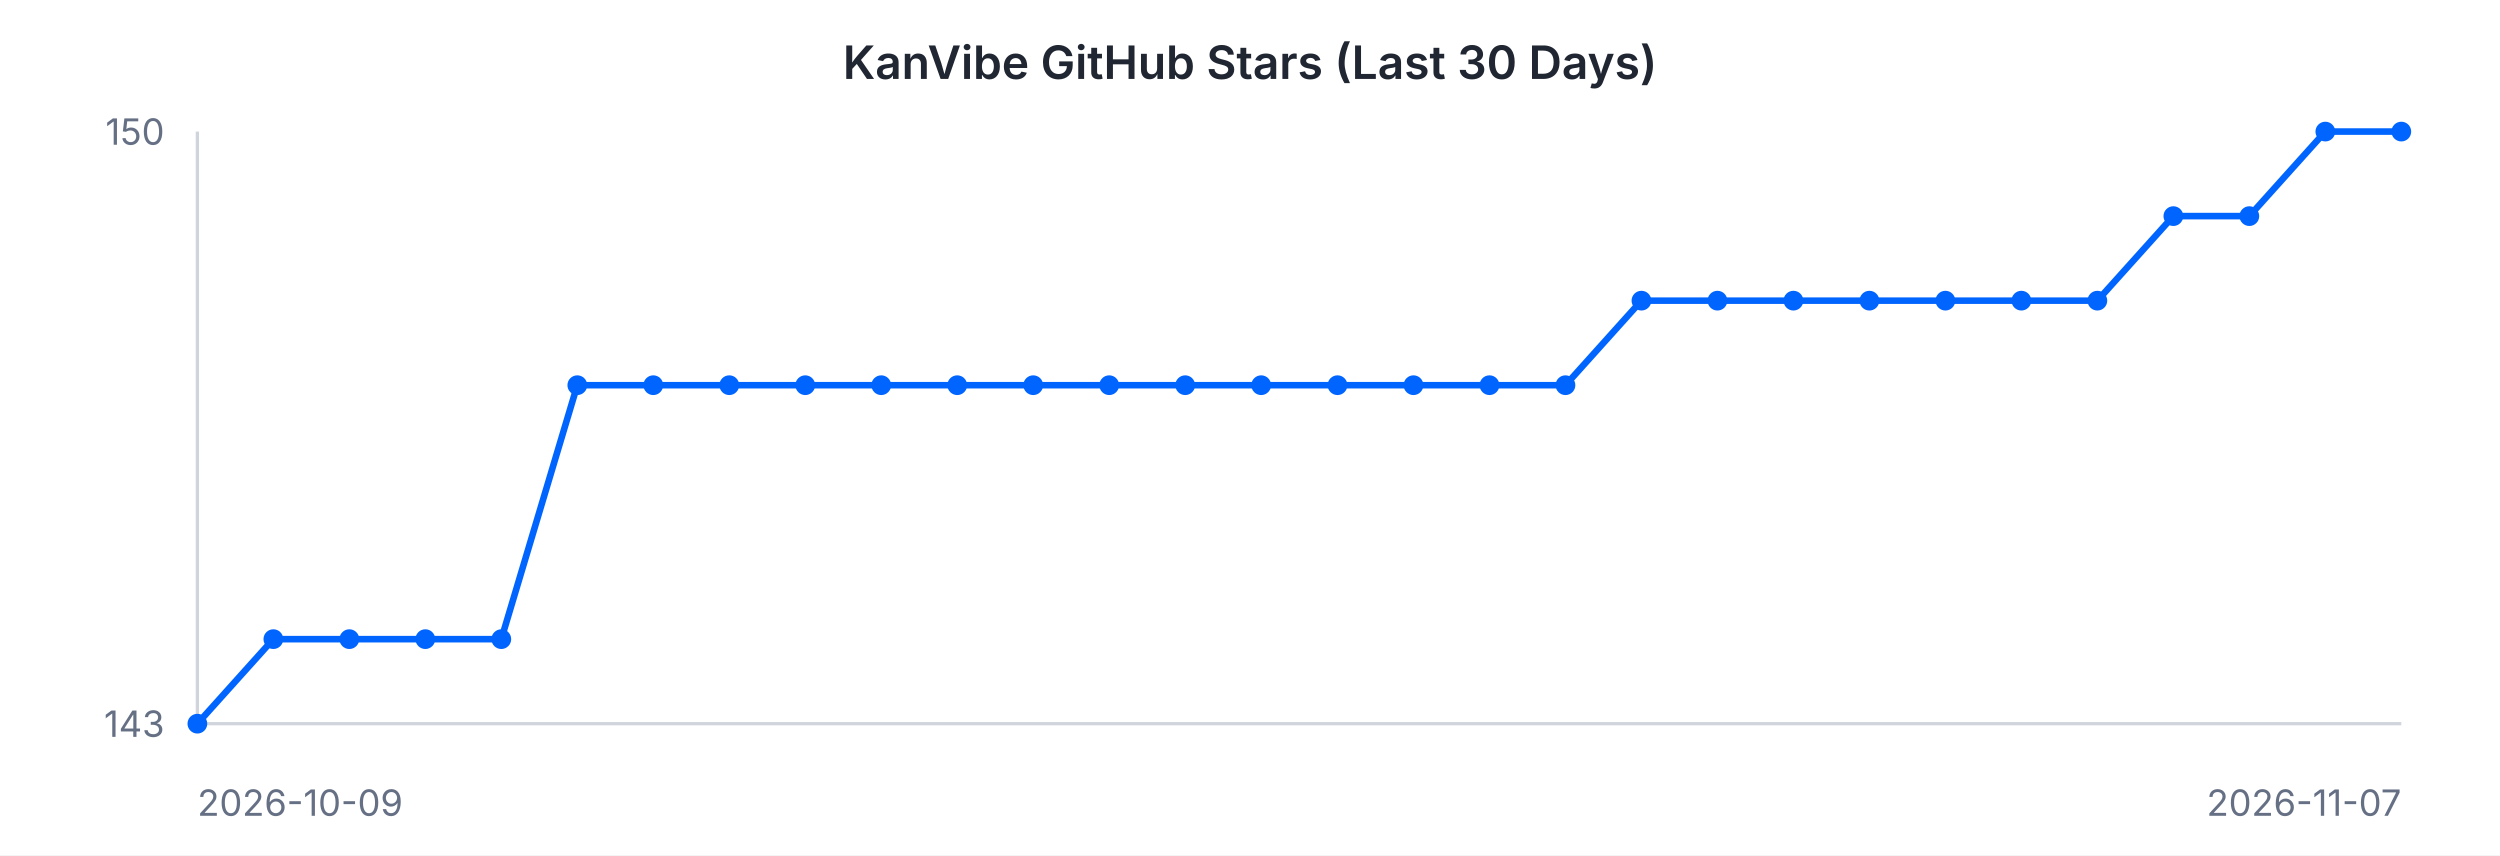
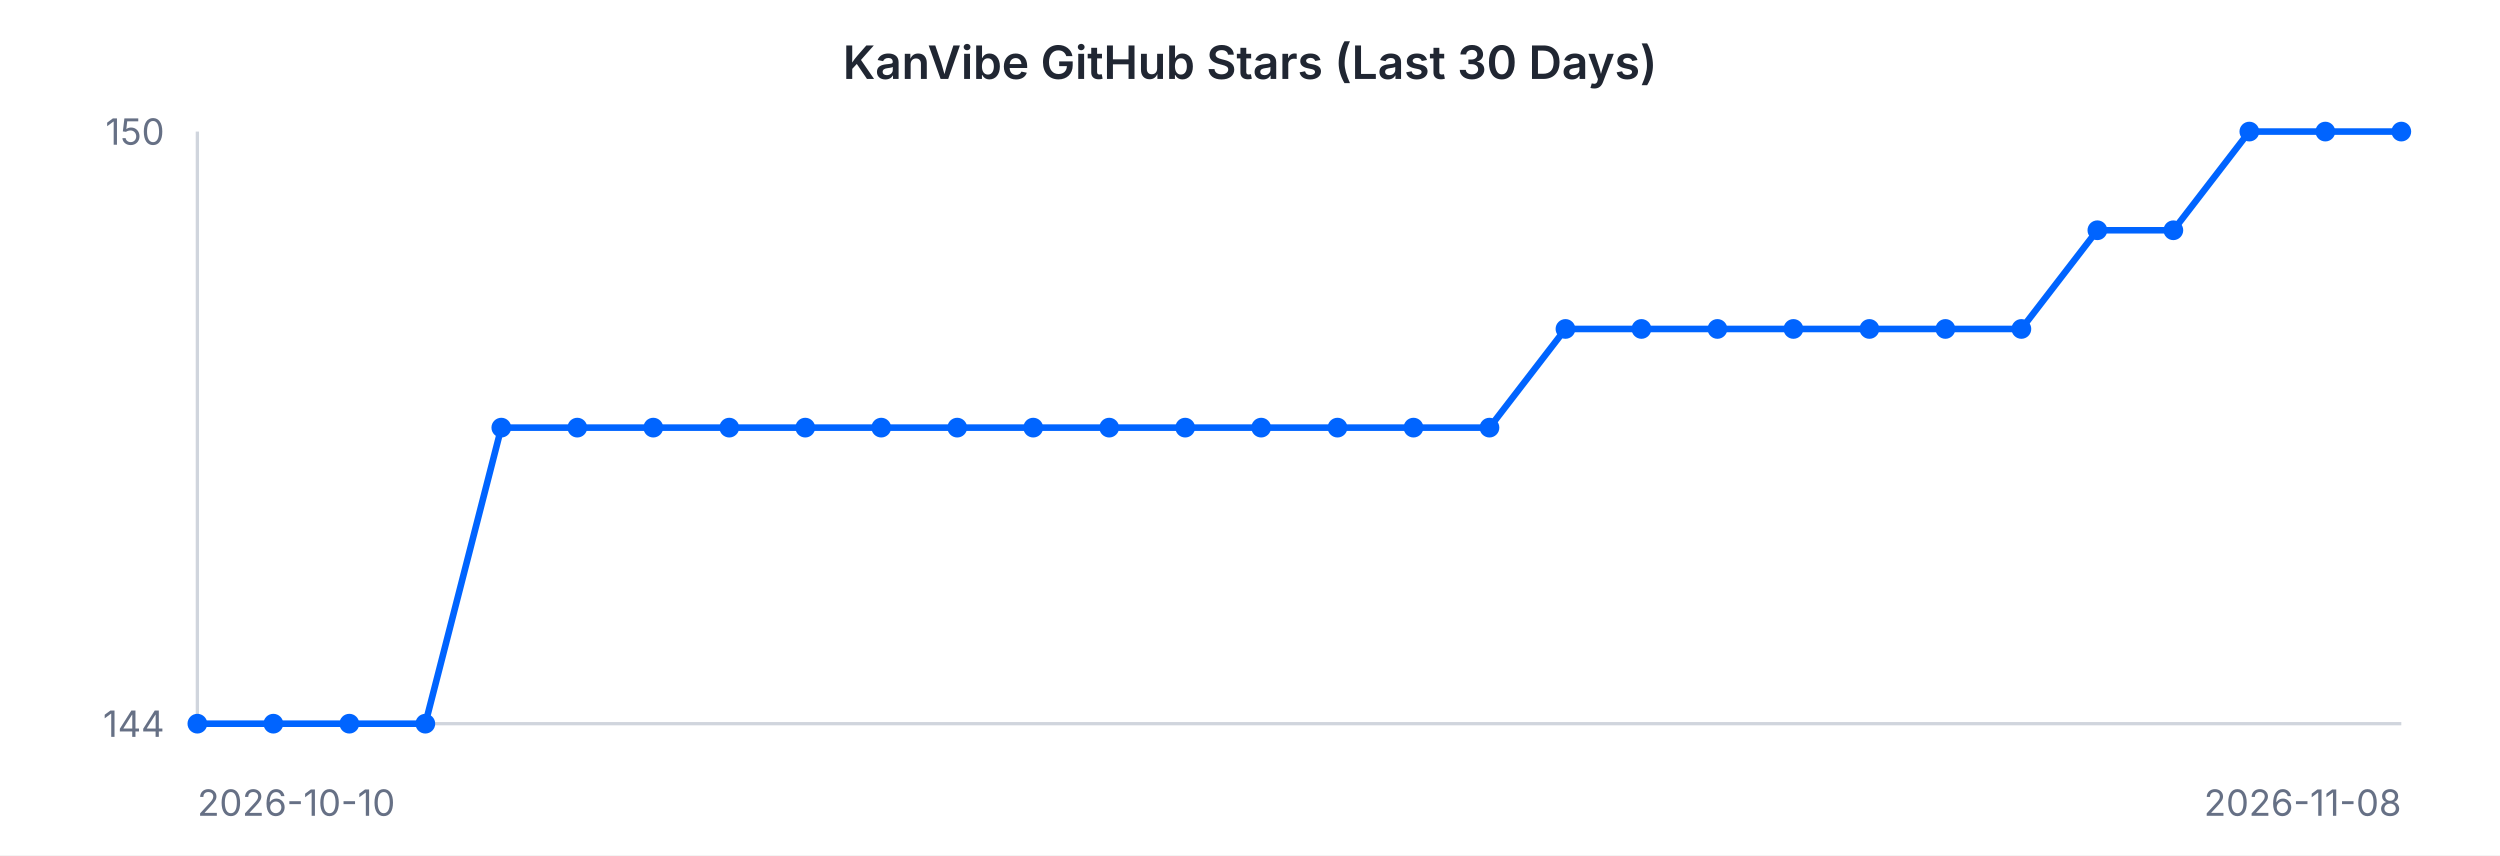
<svg xmlns="http://www.w3.org/2000/svg" width="760" height="260" viewBox="0 0 760 260" font-family="-apple-system, BlinkMacSystemFont, 'Segoe UI', sans-serif">
  <rect width="760" height="260" fill="#ffffff" />
  <text x="380" y="24" text-anchor="middle" font-size="14" font-weight="600" fill="#202632">KanVibe GitHub Stars (Last 30 Days)</text>
  <line x1="60" y1="40" x2="60" y2="220" stroke="#d0d5dd" stroke-width="1" />
  <line x1="60" y1="220" x2="730" y2="220" stroke="#d0d5dd" stroke-width="1" />
-   <path d="M 60.0 220.0 L 83.1 194.3 L 106.2 194.3 L 129.3 194.3 L 152.4 194.3 L 175.5 117.1 L 198.6 117.1 L 221.7 117.1 L 244.8 117.1 L 267.9 117.1 L 291.0 117.1 L 314.1 117.1 L 337.2 117.1 L 360.3 117.1 L 383.4 117.1 L 406.6 117.1 L 429.7 117.1 L 452.8 117.1 L 475.9 117.1 L 499.0 91.4 L 522.1 91.4 L 545.2 91.4 L 568.3 91.4 L 591.4 91.4 L 614.5 91.4 L 637.6 91.4 L 660.7 65.7 L 683.8 65.7 L 706.9 40.0 L 730.0 40.0" fill="none" stroke="#0064FF" stroke-width="2" />
+   <path d="M 60.0 220.0 L 83.1 220.0 L 106.2 220.0 L 129.3 220.0 L 152.4 130.0 L 175.5 130.0 L 198.6 130.0 L 221.7 130.0 L 244.8 130.0 L 267.9 130.0 L 291.0 130.0 L 314.1 130.0 L 337.2 130.0 L 360.3 130.0 L 383.4 130.0 L 406.6 130.0 L 429.7 130.0 L 452.8 130.0 L 475.9 100.0 L 499.0 100.0 L 522.1 100.0 L 545.2 100.0 L 568.3 100.0 L 591.4 100.0 L 614.5 100.0 L 637.6 70.0 L 660.7 70.0 L 683.8 40.0 L 706.9 40.0 L 730.0 40.0" fill="none" stroke="#0064FF" stroke-width="2" />
  <circle cx="60.0" cy="220.0" r="3" fill="#0064FF" />
-   <circle cx="83.1" cy="194.3" r="3" fill="#0064FF" />
-   <circle cx="106.2" cy="194.3" r="3" fill="#0064FF" />
-   <circle cx="129.3" cy="194.3" r="3" fill="#0064FF" />
-   <circle cx="152.4" cy="194.3" r="3" fill="#0064FF" />
-   <circle cx="175.5" cy="117.1" r="3" fill="#0064FF" />
-   <circle cx="198.6" cy="117.1" r="3" fill="#0064FF" />
-   <circle cx="221.7" cy="117.1" r="3" fill="#0064FF" />
-   <circle cx="244.8" cy="117.1" r="3" fill="#0064FF" />
-   <circle cx="267.9" cy="117.1" r="3" fill="#0064FF" />
-   <circle cx="291.0" cy="117.1" r="3" fill="#0064FF" />
-   <circle cx="314.1" cy="117.1" r="3" fill="#0064FF" />
-   <circle cx="337.2" cy="117.1" r="3" fill="#0064FF" />
-   <circle cx="360.3" cy="117.1" r="3" fill="#0064FF" />
-   <circle cx="383.4" cy="117.1" r="3" fill="#0064FF" />
-   <circle cx="406.6" cy="117.1" r="3" fill="#0064FF" />
-   <circle cx="429.7" cy="117.1" r="3" fill="#0064FF" />
-   <circle cx="452.8" cy="117.1" r="3" fill="#0064FF" />
-   <circle cx="475.9" cy="117.1" r="3" fill="#0064FF" />
-   <circle cx="499.0" cy="91.4" r="3" fill="#0064FF" />
-   <circle cx="522.1" cy="91.4" r="3" fill="#0064FF" />
-   <circle cx="545.2" cy="91.4" r="3" fill="#0064FF" />
-   <circle cx="568.3" cy="91.4" r="3" fill="#0064FF" />
-   <circle cx="591.4" cy="91.4" r="3" fill="#0064FF" />
-   <circle cx="614.5" cy="91.4" r="3" fill="#0064FF" />
-   <circle cx="637.6" cy="91.4" r="3" fill="#0064FF" />
-   <circle cx="660.7" cy="65.7" r="3" fill="#0064FF" />
-   <circle cx="683.8" cy="65.7" r="3" fill="#0064FF" />
+   <circle cx="83.1" cy="220.0" r="3" fill="#0064FF" />
+   <circle cx="106.2" cy="220.0" r="3" fill="#0064FF" />
+   <circle cx="129.3" cy="220.0" r="3" fill="#0064FF" />
+   <circle cx="152.4" cy="130.0" r="3" fill="#0064FF" />
+   <circle cx="175.5" cy="130.0" r="3" fill="#0064FF" />
+   <circle cx="198.6" cy="130.0" r="3" fill="#0064FF" />
+   <circle cx="221.7" cy="130.0" r="3" fill="#0064FF" />
+   <circle cx="244.8" cy="130.0" r="3" fill="#0064FF" />
+   <circle cx="267.9" cy="130.0" r="3" fill="#0064FF" />
+   <circle cx="291.0" cy="130.0" r="3" fill="#0064FF" />
+   <circle cx="314.1" cy="130.0" r="3" fill="#0064FF" />
+   <circle cx="337.2" cy="130.0" r="3" fill="#0064FF" />
+   <circle cx="360.3" cy="130.0" r="3" fill="#0064FF" />
+   <circle cx="383.4" cy="130.0" r="3" fill="#0064FF" />
+   <circle cx="406.6" cy="130.0" r="3" fill="#0064FF" />
+   <circle cx="429.7" cy="130.0" r="3" fill="#0064FF" />
+   <circle cx="452.8" cy="130.0" r="3" fill="#0064FF" />
+   <circle cx="475.9" cy="100.0" r="3" fill="#0064FF" />
+   <circle cx="499.0" cy="100.0" r="3" fill="#0064FF" />
+   <circle cx="522.1" cy="100.0" r="3" fill="#0064FF" />
+   <circle cx="545.2" cy="100.0" r="3" fill="#0064FF" />
+   <circle cx="568.3" cy="100.0" r="3" fill="#0064FF" />
+   <circle cx="591.4" cy="100.0" r="3" fill="#0064FF" />
+   <circle cx="614.5" cy="100.0" r="3" fill="#0064FF" />
+   <circle cx="637.6" cy="70.0" r="3" fill="#0064FF" />
+   <circle cx="660.7" cy="70.0" r="3" fill="#0064FF" />
+   <circle cx="683.8" cy="40.0" r="3" fill="#0064FF" />
  <circle cx="706.9" cy="40.0" r="3" fill="#0064FF" />
  <circle cx="730.0" cy="40.0" r="3" fill="#0064FF" />
  <text x="50" y="44" text-anchor="end" font-size="11" fill="#667085">150</text>
-   <text x="50" y="224" text-anchor="end" font-size="11" fill="#667085">143</text>
-   <text x="60" y="248" text-anchor="start" font-size="11" fill="#667085">2026-10-09</text>
-   <text x="730" y="248" text-anchor="end" font-size="11" fill="#667085">2026-11-07</text>
+   <text x="50" y="224" text-anchor="end" font-size="11" fill="#667085">144</text>
+   <text x="60" y="248" text-anchor="start" font-size="11" fill="#667085">2026-10-10</text>
+   <text x="730" y="248" text-anchor="end" font-size="11" fill="#667085">2026-11-08</text>
</svg>
